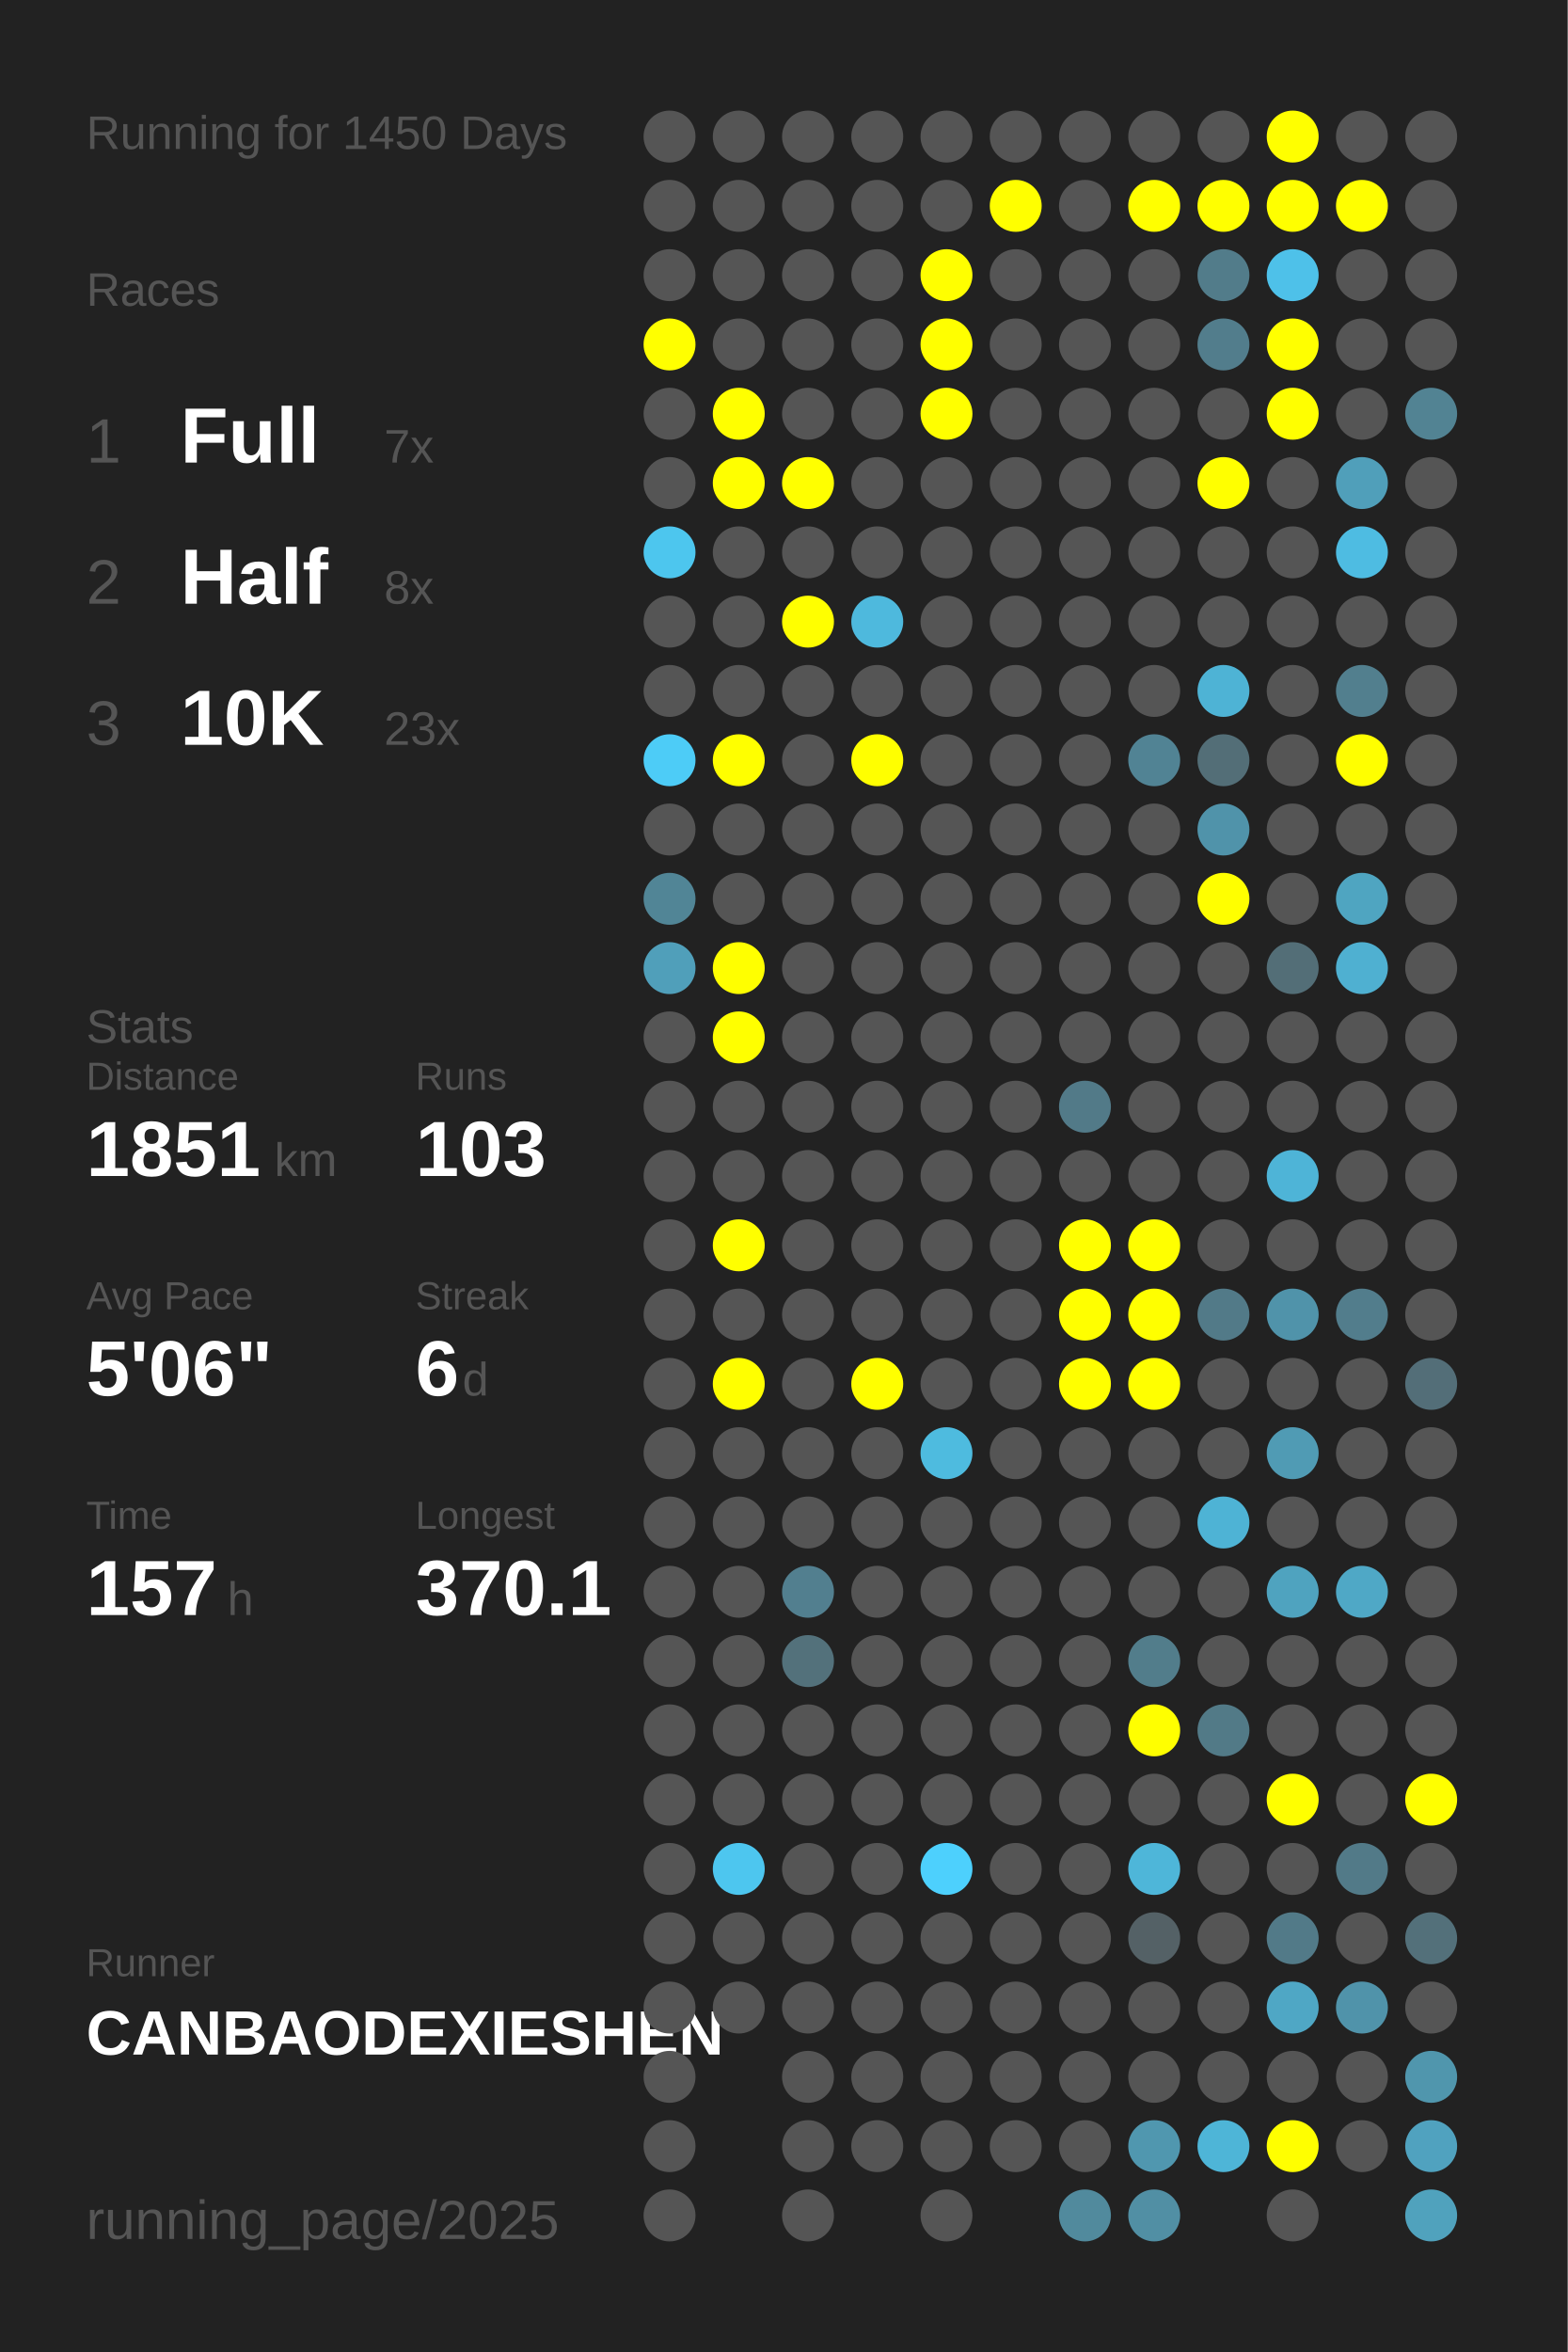
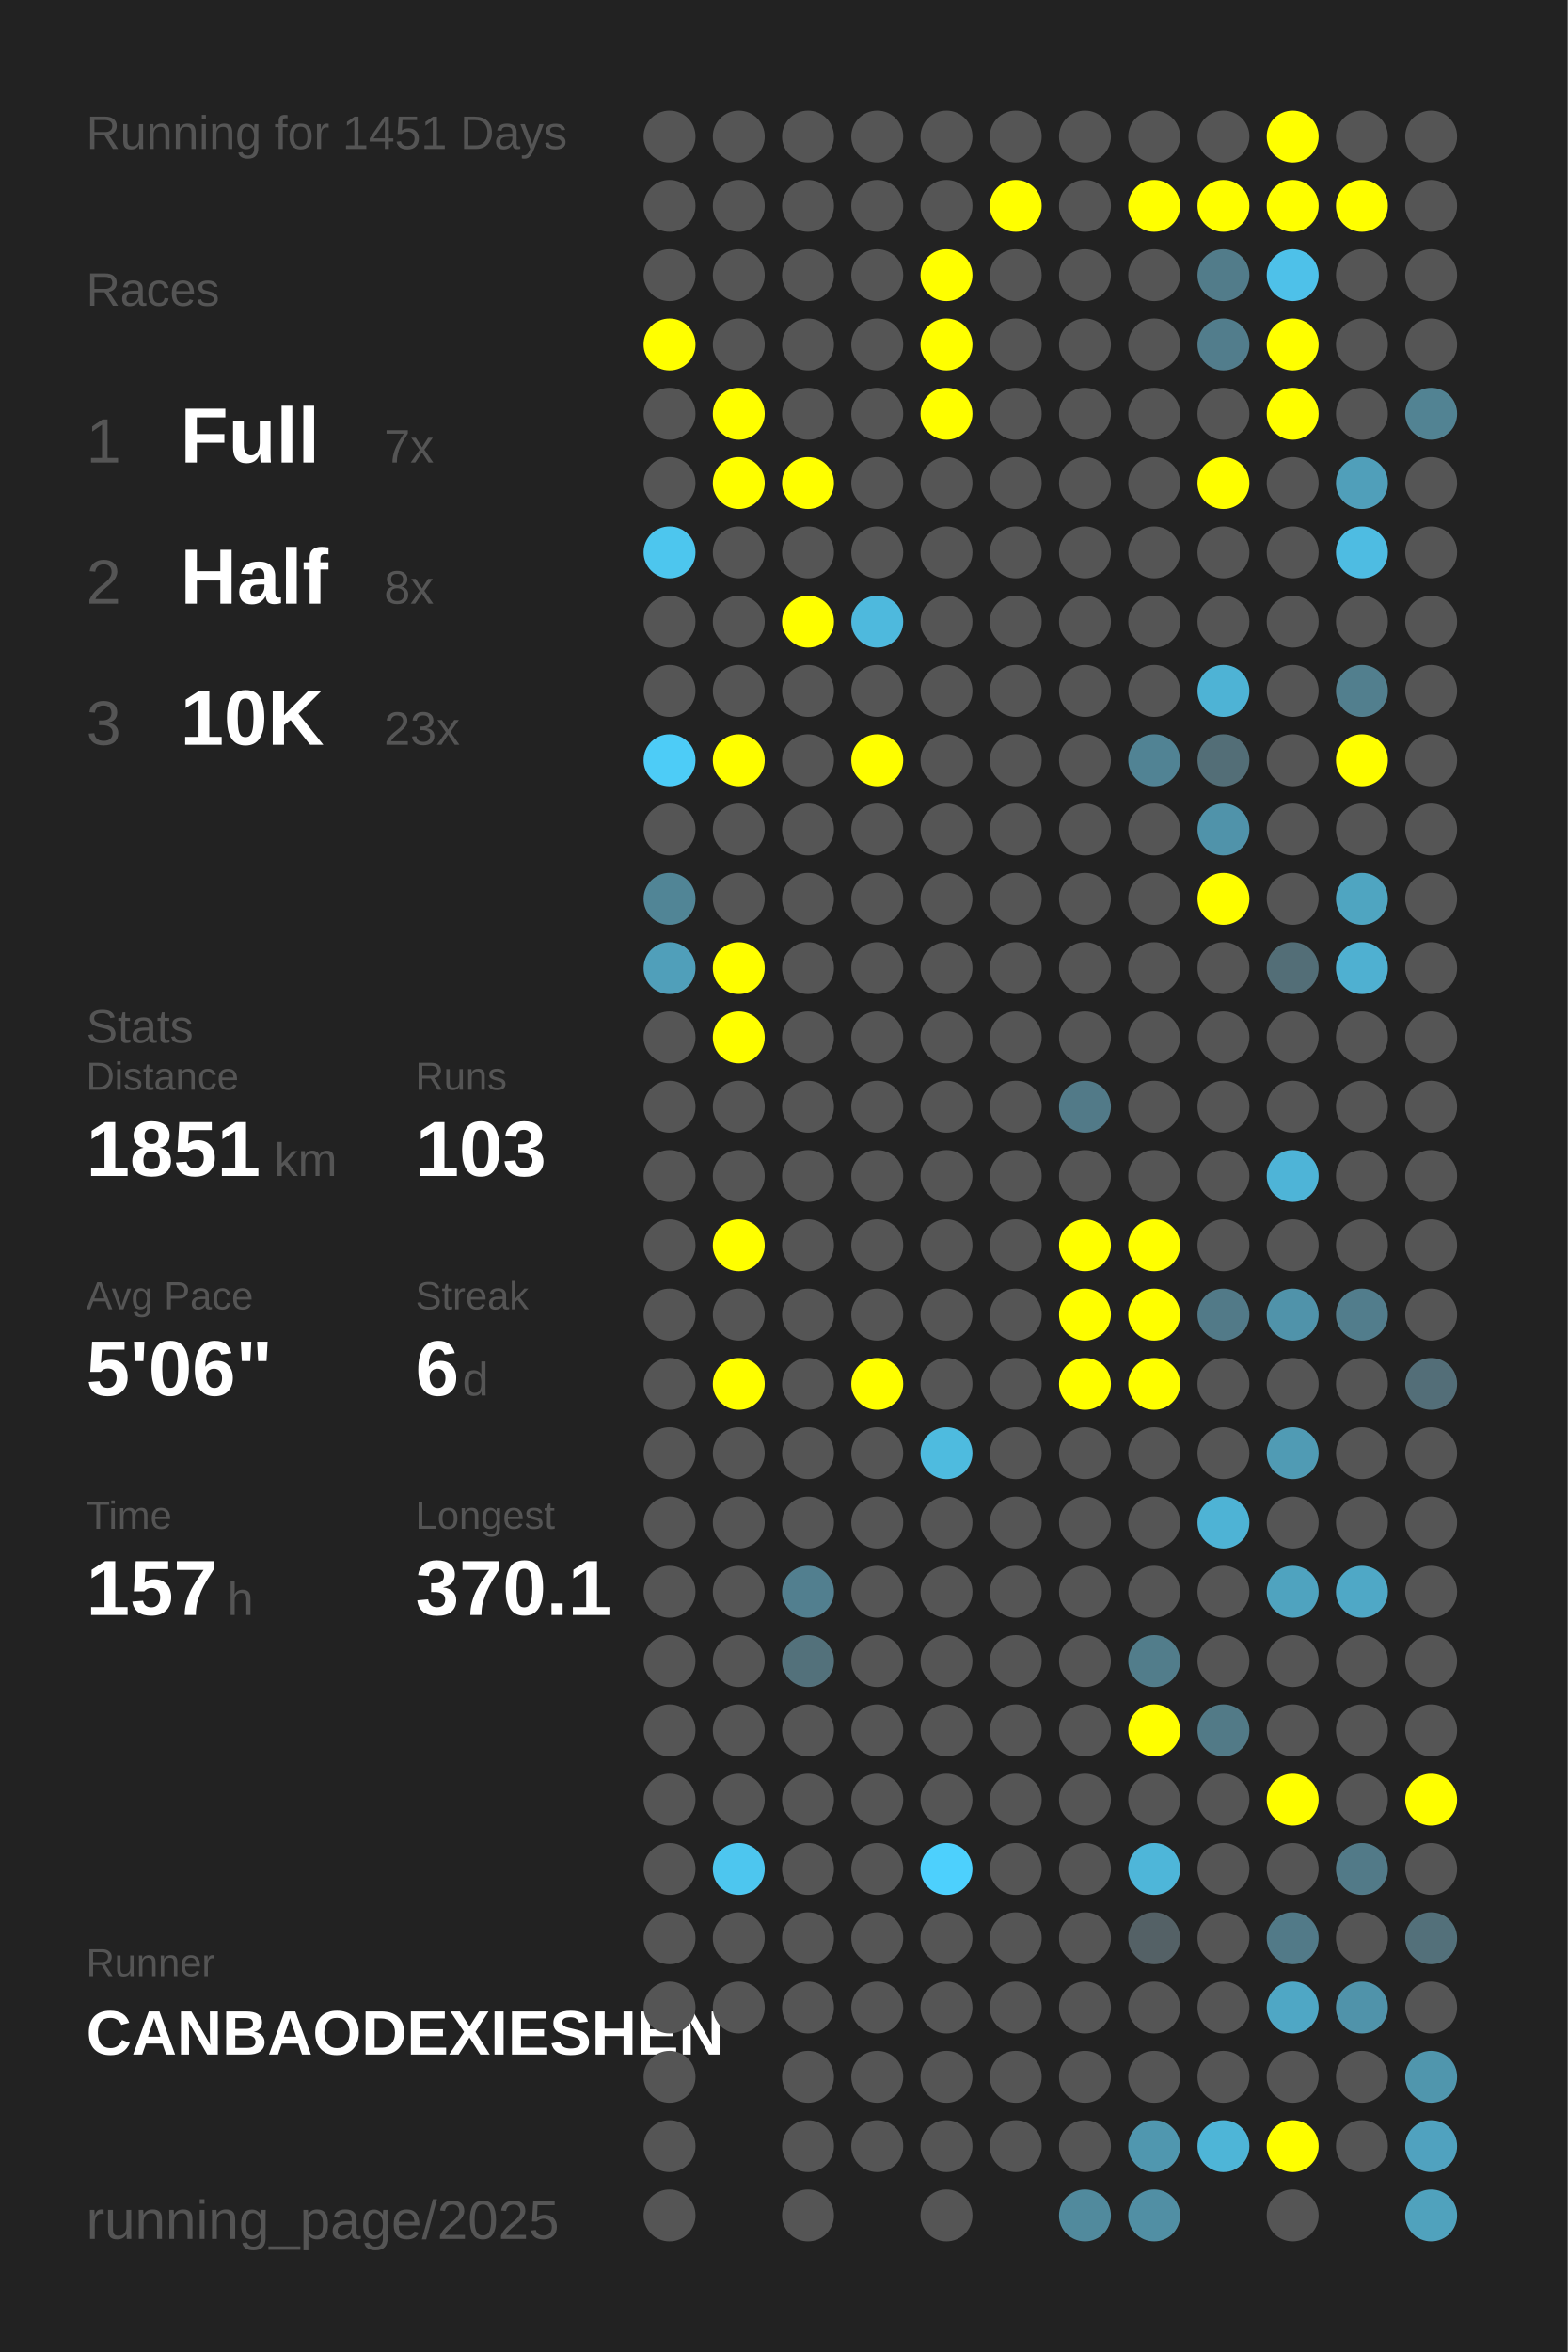
<svg xmlns="http://www.w3.org/2000/svg" baseProfile="full" height="300mm" version="1.1" viewBox="0,0,200,300" width="200mm">
  <defs />
  <rect fill="#222222" height="300" width="200" x="0" y="0" />
-   <text fill="#555555" style="font-size:6px; font-family:Arial;" x="11" y="19">Running for 1450 Days</text>
+   <text fill="#555555" style="font-size:6px; font-family:Arial;" x="11" y="19">Running for 1451 Days</text>
  <text fill="#555555" style="font-size:6px; font-family:Arial;" x="11" y="39">Races</text>
  <text fill="#555555" style="font-size:8px; font-family:Arial;" x="11" y="59">1</text>
  <text fill="#FFFFFF" style="font-size:10px; font-family:Arial; font-weight:bold;" x="23" y="59">Full</text>
  <text fill="#555555" style="font-size:6px; font-family:Arial;" x="49" y="59">7x</text>
  <text fill="#555555" style="font-size:8px; font-family:Arial;" x="11" y="77">2</text>
  <text fill="#FFFFFF" style="font-size:10px; font-family:Arial; font-weight:bold;" x="23" y="77">Half</text>
  <text fill="#555555" style="font-size:6px; font-family:Arial;" x="49" y="77">8x</text>
  <text fill="#555555" style="font-size:8px; font-family:Arial;" x="11" y="95">3</text>
  <text fill="#FFFFFF" style="font-size:10px; font-family:Arial; font-weight:bold;" x="23" y="95">10K</text>
  <text fill="#555555" style="font-size:6px; font-family:Arial;" x="49" y="95">23x</text>
  <text fill="#555555" style="font-size:6px; font-family:Arial;" x="11" y="133">Stats</text>
  <text fill="#555555" style="font-size:5px; font-family:Arial;" x="11" y="139">Distance</text>
  <text fill="#FFFFFF" style="font-size:10px; font-family:Arial; font-weight:bold;" x="11" y="150">1851</text>
  <text fill="#555555" style="font-size:6px; font-family:Arial;" x="35" y="150">km</text>
  <text fill="#555555" style="font-size:5px; font-family:Arial;" x="53" y="139">Runs</text>
  <text fill="#FFFFFF" style="font-size:10px; font-family:Arial; font-weight:bold;" x="53" y="150">103</text>
  <text fill="#555555" style="font-size:5px; font-family:Arial;" x="11" y="167">Avg Pace</text>
  <text fill="#FFFFFF" style="font-size:10px; font-family:Arial; font-weight:bold;" x="11" y="178">5'06"</text>
  <text fill="#555555" style="font-size:5px; font-family:Arial;" x="53" y="167">Streak</text>
  <text fill="#FFFFFF" style="font-size:10px; font-family:Arial; font-weight:bold;" x="53" y="178">6</text>
  <text fill="#555555" style="font-size:6px; font-family:Arial;" x="59" y="178">d</text>
  <text fill="#555555" style="font-size:5px; font-family:Arial;" x="11" y="195">Time</text>
  <text fill="#FFFFFF" style="font-size:10px; font-family:Arial; font-weight:bold;" x="11" y="206">157</text>
  <text fill="#555555" style="font-size:6px; font-family:Arial;" x="29" y="206">h</text>
  <text fill="#555555" style="font-size:5px; font-family:Arial;" x="53" y="195">Longest</text>
  <text fill="#FFFFFF" style="font-size:10px; font-family:Arial; font-weight:bold;" x="53" y="206">370.1</text>
  <text fill="#555555" style="font-size:5px; font-family:Arial;" x="11" y="252.065">Runner</text>
  <text fill="#FFFFFF" style="font-size:8px; font-family:Arial; font-weight:bold;" x="11" y="262.065">CANBAODEXIESHEN</text>
  <text fill="#555555" style="font-size:7px; font-family:Arial;" x="11" y="285.581">running_page/2025</text>
  <circle cx="85.417" cy="17.419" fill="#555555" r="3.312" />
  <circle cx="85.417" cy="26.258" fill="#555555" r="3.312" />
  <circle cx="85.417" cy="35.097" fill="#555555" r="3.312" />
  <circle cx="85.417" cy="43.935" fill="#FFFF00" r="3.312" />
  <circle cx="85.417" cy="52.774" fill="#555555" r="3.312" />
  <circle cx="85.417" cy="61.613" fill="#555555" r="3.312" />
  <circle cx="85.417" cy="70.452" fill="#4dc6ee" r="3.312" />
  <circle cx="85.417" cy="79.29" fill="#555555" r="3.312" />
  <circle cx="85.417" cy="88.129" fill="#555555" r="3.312" />
  <circle cx="85.417" cy="96.968" fill="#4dccf7" r="3.312" />
  <circle cx="85.417" cy="105.806" fill="#555555" r="3.312" />
  <circle cx="85.417" cy="114.645" fill="#518596" r="3.312" />
  <circle cx="85.417" cy="123.484" fill="#509fba" r="3.312" />
  <circle cx="85.417" cy="132.323" fill="#555555" r="3.312" />
  <circle cx="85.417" cy="141.161" fill="#555555" r="3.312" />
  <circle cx="85.417" cy="150" fill="#555555" r="3.312" />
  <circle cx="85.417" cy="158.839" fill="#555555" r="3.312" />
  <circle cx="85.417" cy="167.677" fill="#555555" r="3.312" />
  <circle cx="85.417" cy="176.516" fill="#555555" r="3.312" />
  <circle cx="85.417" cy="185.355" fill="#555555" r="3.312" />
  <circle cx="85.417" cy="194.194" fill="#555555" r="3.312" />
  <circle cx="85.417" cy="203.032" fill="#555555" r="3.312" />
  <circle cx="85.417" cy="211.871" fill="#555555" r="3.312" />
  <circle cx="85.417" cy="220.71" fill="#555555" r="3.312" />
  <circle cx="85.417" cy="229.548" fill="#555555" r="3.312" />
  <circle cx="85.417" cy="238.387" fill="#555555" r="3.312" />
  <circle cx="85.417" cy="247.226" fill="#555555" r="3.312" />
  <circle cx="85.417" cy="256.065" fill="#555555" r="3.312" />
  <circle cx="85.417" cy="264.903" fill="#555555" r="3.312" />
  <circle cx="85.417" cy="273.742" fill="#555555" r="3.312" />
  <circle cx="85.417" cy="282.581" fill="#555555" r="3.312" />
  <circle cx="94.25" cy="17.419" fill="#555555" r="3.312" />
  <circle cx="94.25" cy="26.258" fill="#555555" r="3.312" />
  <circle cx="94.25" cy="35.097" fill="#555555" r="3.312" />
  <circle cx="94.25" cy="43.935" fill="#555555" r="3.312" />
  <circle cx="94.25" cy="52.774" fill="#FFFF00" r="3.312" />
  <circle cx="94.25" cy="61.613" fill="#FFFF00" r="3.312" />
  <circle cx="94.25" cy="70.452" fill="#555555" r="3.312" />
  <circle cx="94.25" cy="79.29" fill="#555555" r="3.312" />
  <circle cx="94.25" cy="88.129" fill="#555555" r="3.312" />
  <circle cx="94.25" cy="96.968" fill="#FFFF00" r="3.312" />
  <circle cx="94.25" cy="105.806" fill="#555555" r="3.312" />
  <circle cx="94.25" cy="114.645" fill="#555555" r="3.312" />
  <circle cx="94.25" cy="123.484" fill="#FFFF00" r="3.312" />
  <circle cx="94.25" cy="132.323" fill="#FFFF00" r="3.312" />
  <circle cx="94.25" cy="141.161" fill="#555555" r="3.312" />
  <circle cx="94.25" cy="150" fill="#555555" r="3.312" />
  <circle cx="94.25" cy="158.839" fill="#FFFF00" r="3.312" />
  <circle cx="94.25" cy="167.677" fill="#555555" r="3.312" />
  <circle cx="94.25" cy="176.516" fill="#FFFF00" r="3.312" />
  <circle cx="94.25" cy="185.355" fill="#555555" r="3.312" />
  <circle cx="94.25" cy="194.194" fill="#555555" r="3.312" />
  <circle cx="94.25" cy="203.032" fill="#555555" r="3.312" />
  <circle cx="94.25" cy="211.871" fill="#555555" r="3.312" />
  <circle cx="94.25" cy="220.71" fill="#555555" r="3.312" />
  <circle cx="94.25" cy="229.548" fill="#555555" r="3.312" />
  <circle cx="94.25" cy="238.387" fill="#4dc6ef" r="3.312" />
  <circle cx="94.25" cy="247.226" fill="#555555" r="3.312" />
  <circle cx="94.25" cy="256.065" fill="#555555" r="3.312" />
  <circle cx="103.083" cy="17.419" fill="#555555" r="3.312" />
  <circle cx="103.083" cy="26.258" fill="#555555" r="3.312" />
  <circle cx="103.083" cy="35.097" fill="#555555" r="3.312" />
  <circle cx="103.083" cy="43.935" fill="#555555" r="3.312" />
  <circle cx="103.083" cy="52.774" fill="#555555" r="3.312" />
  <circle cx="103.083" cy="61.613" fill="#FFFF00" r="3.312" />
  <circle cx="103.083" cy="70.452" fill="#555555" r="3.312" />
  <circle cx="103.083" cy="79.29" fill="#FFFF00" r="3.312" />
  <circle cx="103.083" cy="88.129" fill="#555555" r="3.312" />
  <circle cx="103.083" cy="96.968" fill="#555555" r="3.312" />
  <circle cx="103.083" cy="105.806" fill="#555555" r="3.312" />
  <circle cx="103.083" cy="114.645" fill="#555555" r="3.312" />
  <circle cx="103.083" cy="123.484" fill="#555555" r="3.312" />
  <circle cx="103.083" cy="132.323" fill="#555555" r="3.312" />
  <circle cx="103.083" cy="141.161" fill="#555555" r="3.312" />
  <circle cx="103.083" cy="150" fill="#555555" r="3.312" />
  <circle cx="103.083" cy="158.839" fill="#555555" r="3.312" />
  <circle cx="103.083" cy="167.677" fill="#555555" r="3.312" />
  <circle cx="103.083" cy="176.516" fill="#555555" r="3.312" />
  <circle cx="103.083" cy="185.355" fill="#555555" r="3.312" />
  <circle cx="103.083" cy="194.194" fill="#555555" r="3.312" />
  <circle cx="103.083" cy="203.032" fill="#527f8f" r="3.312" />
  <circle cx="103.083" cy="211.871" fill="#53717b" r="3.312" />
  <circle cx="103.083" cy="220.71" fill="#555555" r="3.312" />
  <circle cx="103.083" cy="229.548" fill="#555555" r="3.312" />
  <circle cx="103.083" cy="238.387" fill="#555555" r="3.312" />
  <circle cx="103.083" cy="247.226" fill="#555555" r="3.312" />
  <circle cx="103.083" cy="256.065" fill="#555555" r="3.312" />
  <circle cx="103.083" cy="264.903" fill="#555555" r="3.312" />
  <circle cx="103.083" cy="273.742" fill="#555555" r="3.312" />
  <circle cx="103.083" cy="282.581" fill="#555555" r="3.312" />
  <circle cx="111.917" cy="17.419" fill="#555555" r="3.312" />
  <circle cx="111.917" cy="26.258" fill="#555555" r="3.312" />
  <circle cx="111.917" cy="35.097" fill="#555555" r="3.312" />
  <circle cx="111.917" cy="43.935" fill="#555555" r="3.312" />
  <circle cx="111.917" cy="52.774" fill="#555555" r="3.312" />
  <circle cx="111.917" cy="61.613" fill="#555555" r="3.312" />
  <circle cx="111.917" cy="70.452" fill="#555555" r="3.312" />
  <circle cx="111.917" cy="79.29" fill="#4eb9dd" r="3.312" />
  <circle cx="111.917" cy="88.129" fill="#555555" r="3.312" />
  <circle cx="111.917" cy="96.968" fill="#FFFF00" r="3.312" />
  <circle cx="111.917" cy="105.806" fill="#555555" r="3.312" />
  <circle cx="111.917" cy="114.645" fill="#555555" r="3.312" />
  <circle cx="111.917" cy="123.484" fill="#555555" r="3.312" />
  <circle cx="111.917" cy="132.323" fill="#555555" r="3.312" />
  <circle cx="111.917" cy="141.161" fill="#555555" r="3.312" />
  <circle cx="111.917" cy="150" fill="#555555" r="3.312" />
  <circle cx="111.917" cy="158.839" fill="#555555" r="3.312" />
  <circle cx="111.917" cy="167.677" fill="#555555" r="3.312" />
  <circle cx="111.917" cy="176.516" fill="#FFFF00" r="3.312" />
  <circle cx="111.917" cy="185.355" fill="#555555" r="3.312" />
  <circle cx="111.917" cy="194.194" fill="#555555" r="3.312" />
  <circle cx="111.917" cy="203.032" fill="#555555" r="3.312" />
  <circle cx="111.917" cy="211.871" fill="#555555" r="3.312" />
  <circle cx="111.917" cy="220.71" fill="#555555" r="3.312" />
  <circle cx="111.917" cy="229.548" fill="#555555" r="3.312" />
  <circle cx="111.917" cy="238.387" fill="#555555" r="3.312" />
  <circle cx="111.917" cy="247.226" fill="#555555" r="3.312" />
  <circle cx="111.917" cy="256.065" fill="#555555" r="3.312" />
  <circle cx="111.917" cy="264.903" fill="#555555" r="3.312" />
  <circle cx="111.917" cy="273.742" fill="#555555" r="3.312" />
  <circle cx="120.75" cy="17.419" fill="#555555" r="3.312" />
  <circle cx="120.75" cy="26.258" fill="#555555" r="3.312" />
  <circle cx="120.75" cy="35.097" fill="#FFFF00" r="3.312" />
  <circle cx="120.75" cy="43.935" fill="#FFFF00" r="3.312" />
  <circle cx="120.75" cy="52.774" fill="#FFFF00" r="3.312" />
  <circle cx="120.75" cy="61.613" fill="#555555" r="3.312" />
  <circle cx="120.75" cy="70.452" fill="#555555" r="3.312" />
  <circle cx="120.75" cy="79.29" fill="#555555" r="3.312" />
  <circle cx="120.75" cy="88.129" fill="#555555" r="3.312" />
  <circle cx="120.75" cy="96.968" fill="#555555" r="3.312" />
  <circle cx="120.75" cy="105.806" fill="#555555" r="3.312" />
  <circle cx="120.75" cy="114.645" fill="#555555" r="3.312" />
  <circle cx="120.75" cy="123.484" fill="#555555" r="3.312" />
  <circle cx="120.75" cy="132.323" fill="#555555" r="3.312" />
  <circle cx="120.75" cy="141.161" fill="#555555" r="3.312" />
  <circle cx="120.75" cy="150" fill="#555555" r="3.312" />
  <circle cx="120.75" cy="158.839" fill="#555555" r="3.312" />
  <circle cx="120.75" cy="167.677" fill="#555555" r="3.312" />
  <circle cx="120.75" cy="176.516" fill="#555555" r="3.312" />
  <circle cx="120.75" cy="185.355" fill="#4ebbdf" r="3.312" />
  <circle cx="120.75" cy="194.194" fill="#555555" r="3.312" />
  <circle cx="120.75" cy="203.032" fill="#555555" r="3.312" />
  <circle cx="120.75" cy="211.871" fill="#555555" r="3.312" />
  <circle cx="120.75" cy="220.71" fill="#555555" r="3.312" />
  <circle cx="120.75" cy="229.548" fill="#555555" r="3.312" />
  <circle cx="120.75" cy="238.387" fill="#4dd0fd" r="3.312" />
  <circle cx="120.75" cy="247.226" fill="#555555" r="3.312" />
  <circle cx="120.75" cy="256.065" fill="#555555" r="3.312" />
  <circle cx="120.75" cy="264.903" fill="#555555" r="3.312" />
  <circle cx="120.75" cy="273.742" fill="#555555" r="3.312" />
  <circle cx="120.75" cy="282.581" fill="#555555" r="3.312" />
  <circle cx="129.583" cy="17.419" fill="#555555" r="3.312" />
  <circle cx="129.583" cy="26.258" fill="#FFFF00" r="3.312" />
  <circle cx="129.583" cy="35.097" fill="#555555" r="3.312" />
  <circle cx="129.583" cy="43.935" fill="#555555" r="3.312" />
  <circle cx="129.583" cy="52.774" fill="#555555" r="3.312" />
  <circle cx="129.583" cy="61.613" fill="#555555" r="3.312" />
  <circle cx="129.583" cy="70.452" fill="#555555" r="3.312" />
  <circle cx="129.583" cy="79.29" fill="#555555" r="3.312" />
  <circle cx="129.583" cy="88.129" fill="#555555" r="3.312" />
  <circle cx="129.583" cy="96.968" fill="#555555" r="3.312" />
  <circle cx="129.583" cy="105.806" fill="#555555" r="3.312" />
  <circle cx="129.583" cy="114.645" fill="#555555" r="3.312" />
  <circle cx="129.583" cy="123.484" fill="#555555" r="3.312" />
  <circle cx="129.583" cy="132.323" fill="#555555" r="3.312" />
  <circle cx="129.583" cy="141.161" fill="#555555" r="3.312" />
  <circle cx="129.583" cy="150" fill="#555555" r="3.312" />
  <circle cx="129.583" cy="158.839" fill="#555555" r="3.312" />
  <circle cx="129.583" cy="167.677" fill="#555555" r="3.312" />
  <circle cx="129.583" cy="176.516" fill="#555555" r="3.312" />
  <circle cx="129.583" cy="185.355" fill="#555555" r="3.312" />
  <circle cx="129.583" cy="194.194" fill="#555555" r="3.312" />
  <circle cx="129.583" cy="203.032" fill="#555555" r="3.312" />
  <circle cx="129.583" cy="211.871" fill="#555555" r="3.312" />
  <circle cx="129.583" cy="220.71" fill="#555555" r="3.312" />
  <circle cx="129.583" cy="229.548" fill="#555555" r="3.312" />
  <circle cx="129.583" cy="238.387" fill="#555555" r="3.312" />
  <circle cx="129.583" cy="247.226" fill="#555555" r="3.312" />
  <circle cx="129.583" cy="256.065" fill="#555555" r="3.312" />
  <circle cx="129.583" cy="264.903" fill="#555555" r="3.312" />
  <circle cx="129.583" cy="273.742" fill="#555555" r="3.312" />
  <circle cx="138.417" cy="17.419" fill="#555555" r="3.312" />
  <circle cx="138.417" cy="26.258" fill="#555555" r="3.312" />
  <circle cx="138.417" cy="35.097" fill="#555555" r="3.312" />
  <circle cx="138.417" cy="43.935" fill="#555555" r="3.312" />
  <circle cx="138.417" cy="52.774" fill="#555555" r="3.312" />
  <circle cx="138.417" cy="61.613" fill="#555555" r="3.312" />
  <circle cx="138.417" cy="70.452" fill="#555555" r="3.312" />
  <circle cx="138.417" cy="79.29" fill="#555555" r="3.312" />
  <circle cx="138.417" cy="88.129" fill="#555555" r="3.312" />
  <circle cx="138.417" cy="96.968" fill="#555555" r="3.312" />
  <circle cx="138.417" cy="105.806" fill="#555555" r="3.312" />
  <circle cx="138.417" cy="114.645" fill="#555555" r="3.312" />
  <circle cx="138.417" cy="123.484" fill="#555555" r="3.312" />
  <circle cx="138.417" cy="132.323" fill="#555555" r="3.312" />
  <circle cx="138.417" cy="141.161" fill="#527a88" r="3.312" />
  <circle cx="138.417" cy="150" fill="#555555" r="3.312" />
  <circle cx="138.417" cy="158.839" fill="#FFFF00" r="3.312" />
  <circle cx="138.417" cy="167.677" fill="#FFFF00" r="3.312" />
  <circle cx="138.417" cy="176.516" fill="#FFFF00" r="3.312" />
  <circle cx="138.417" cy="185.355" fill="#555555" r="3.312" />
  <circle cx="138.417" cy="194.194" fill="#555555" r="3.312" />
  <circle cx="138.417" cy="203.032" fill="#555555" r="3.312" />
  <circle cx="138.417" cy="211.871" fill="#555555" r="3.312" />
  <circle cx="138.417" cy="220.71" fill="#555555" r="3.312" />
  <circle cx="138.417" cy="229.548" fill="#555555" r="3.312" />
  <circle cx="138.417" cy="238.387" fill="#555555" r="3.312" />
  <circle cx="138.417" cy="247.226" fill="#555555" r="3.312" />
  <circle cx="138.417" cy="256.065" fill="#555555" r="3.312" />
  <circle cx="138.417" cy="264.903" fill="#555555" r="3.312" />
  <circle cx="138.417" cy="273.742" fill="#555555" r="3.312" />
  <circle cx="138.417" cy="282.581" fill="#518a9d" r="3.312" />
  <circle cx="147.25" cy="17.419" fill="#555555" r="3.312" />
  <circle cx="147.25" cy="26.258" fill="#FFFF00" r="3.312" />
  <circle cx="147.25" cy="35.097" fill="#555555" r="3.312" />
  <circle cx="147.25" cy="43.935" fill="#555555" r="3.312" />
  <circle cx="147.25" cy="52.774" fill="#555555" r="3.312" />
  <circle cx="147.25" cy="61.613" fill="#555555" r="3.312" />
  <circle cx="147.25" cy="70.452" fill="#555555" r="3.312" />
  <circle cx="147.25" cy="79.29" fill="#555555" r="3.312" />
  <circle cx="147.25" cy="88.129" fill="#555555" r="3.312" />
  <circle cx="147.25" cy="96.968" fill="#518394" r="3.312" />
  <circle cx="147.25" cy="105.806" fill="#555555" r="3.312" />
  <circle cx="147.25" cy="114.645" fill="#555555" r="3.312" />
  <circle cx="147.25" cy="123.484" fill="#555555" r="3.312" />
  <circle cx="147.25" cy="132.323" fill="#555555" r="3.312" />
  <circle cx="147.25" cy="141.161" fill="#555555" r="3.312" />
  <circle cx="147.25" cy="150" fill="#555555" r="3.312" />
  <circle cx="147.25" cy="158.839" fill="#FFFF00" r="3.312" />
  <circle cx="147.25" cy="167.677" fill="#FFFF00" r="3.312" />
  <circle cx="147.25" cy="176.516" fill="#FFFF00" r="3.312" />
  <circle cx="147.25" cy="185.355" fill="#555555" r="3.312" />
  <circle cx="147.25" cy="194.194" fill="#555555" r="3.312" />
  <circle cx="147.25" cy="203.032" fill="#555555" r="3.312" />
  <circle cx="147.25" cy="211.871" fill="#527d8b" r="3.312" />
  <circle cx="147.25" cy="220.71" fill="#FFFF00" r="3.312" />
  <circle cx="147.25" cy="229.548" fill="#555555" r="3.312" />
  <circle cx="147.25" cy="238.387" fill="#4eb6d9" r="3.312" />
  <circle cx="147.25" cy="247.226" fill="#546166" r="3.312" />
  <circle cx="147.25" cy="256.065" fill="#555555" r="3.312" />
  <circle cx="147.25" cy="264.903" fill="#555555" r="3.312" />
  <circle cx="147.25" cy="273.742" fill="#5097af" r="3.312" />
  <circle cx="147.25" cy="282.581" fill="#518fa4" r="3.312" />
  <circle cx="156.083" cy="17.419" fill="#555555" r="3.312" />
  <circle cx="156.083" cy="26.258" fill="#FFFF00" r="3.312" />
  <circle cx="156.083" cy="35.097" fill="#527c8a" r="3.312" />
  <circle cx="156.083" cy="43.935" fill="#527d8c" r="3.312" />
  <circle cx="156.083" cy="52.774" fill="#555555" r="3.312" />
  <circle cx="156.083" cy="61.613" fill="#FFFF00" r="3.312" />
  <circle cx="156.083" cy="70.452" fill="#555555" r="3.312" />
  <circle cx="156.083" cy="79.29" fill="#555555" r="3.312" />
  <circle cx="156.083" cy="88.129" fill="#4eb3d5" r="3.312" />
  <circle cx="156.083" cy="96.968" fill="#536e77" r="3.312" />
  <circle cx="156.083" cy="105.806" fill="#5093aa" r="3.312" />
  <circle cx="156.083" cy="114.645" fill="#FFFF00" r="3.312" />
  <circle cx="156.083" cy="123.484" fill="#555555" r="3.312" />
  <circle cx="156.083" cy="132.323" fill="#555555" r="3.312" />
  <circle cx="156.083" cy="141.161" fill="#555555" r="3.312" />
  <circle cx="156.083" cy="150" fill="#555555" r="3.312" />
  <circle cx="156.083" cy="158.839" fill="#555555" r="3.312" />
  <circle cx="156.083" cy="167.677" fill="#527a88" r="3.312" />
  <circle cx="156.083" cy="176.516" fill="#555555" r="3.312" />
  <circle cx="156.083" cy="185.355" fill="#555555" r="3.312" />
  <circle cx="156.083" cy="194.194" fill="#4eb3d5" r="3.312" />
  <circle cx="156.083" cy="203.032" fill="#555555" r="3.312" />
  <circle cx="156.083" cy="211.871" fill="#555555" r="3.312" />
  <circle cx="156.083" cy="220.71" fill="#527a87" r="3.312" />
  <circle cx="156.083" cy="229.548" fill="#555555" r="3.312" />
  <circle cx="156.083" cy="238.387" fill="#555555" r="3.312" />
  <circle cx="156.083" cy="247.226" fill="#555555" r="3.312" />
  <circle cx="156.083" cy="256.065" fill="#555555" r="3.312" />
  <circle cx="156.083" cy="264.903" fill="#555555" r="3.312" />
  <circle cx="156.083" cy="273.742" fill="#4eb5d7" r="3.312" />
  <circle cx="164.917" cy="17.419" fill="#FFFF00" r="3.312" />
  <circle cx="164.917" cy="26.258" fill="#FFFF00" r="3.312" />
  <circle cx="164.917" cy="35.097" fill="#4ec1e9" r="3.312" />
  <circle cx="164.917" cy="43.935" fill="#FFFF00" r="3.312" />
  <circle cx="164.917" cy="52.774" fill="#FFFF00" r="3.312" />
  <circle cx="164.917" cy="61.613" fill="#555555" r="3.312" />
  <circle cx="164.917" cy="70.452" fill="#555555" r="3.312" />
  <circle cx="164.917" cy="79.29" fill="#555555" r="3.312" />
  <circle cx="164.917" cy="88.129" fill="#555555" r="3.312" />
  <circle cx="164.917" cy="96.968" fill="#555555" r="3.312" />
  <circle cx="164.917" cy="105.806" fill="#555555" r="3.312" />
  <circle cx="164.917" cy="114.645" fill="#555555" r="3.312" />
  <circle cx="164.917" cy="123.484" fill="#536e77" r="3.312" />
  <circle cx="164.917" cy="132.323" fill="#555555" r="3.312" />
  <circle cx="164.917" cy="141.161" fill="#555555" r="3.312" />
  <circle cx="164.917" cy="150" fill="#4eb4d7" r="3.312" />
  <circle cx="164.917" cy="158.839" fill="#555555" r="3.312" />
  <circle cx="164.917" cy="167.677" fill="#5093aa" r="3.312" />
  <circle cx="164.917" cy="176.516" fill="#555555" r="3.312" />
  <circle cx="164.917" cy="185.355" fill="#509bb4" r="3.312" />
  <circle cx="164.917" cy="194.194" fill="#555555" r="3.312" />
  <circle cx="164.917" cy="203.032" fill="#4fa3bf" r="3.312" />
  <circle cx="164.917" cy="211.871" fill="#555555" r="3.312" />
  <circle cx="164.917" cy="220.71" fill="#555555" r="3.312" />
  <circle cx="164.917" cy="229.548" fill="#FFFF00" r="3.312" />
  <circle cx="164.917" cy="238.387" fill="#555555" r="3.312" />
  <circle cx="164.917" cy="247.226" fill="#527a88" r="3.312" />
  <circle cx="164.917" cy="256.065" fill="#4fa7c5" r="3.312" />
  <circle cx="164.917" cy="264.903" fill="#555555" r="3.312" />
  <circle cx="164.917" cy="273.742" fill="#FFFF00" r="3.312" />
  <circle cx="164.917" cy="282.581" fill="#555555" r="3.312" />
  <circle cx="173.75" cy="17.419" fill="#555555" r="3.312" />
  <circle cx="173.75" cy="26.258" fill="#FFFF00" r="3.312" />
  <circle cx="173.75" cy="35.097" fill="#555555" r="3.312" />
  <circle cx="173.75" cy="43.935" fill="#555555" r="3.312" />
  <circle cx="173.75" cy="52.774" fill="#555555" r="3.312" />
  <circle cx="173.75" cy="61.613" fill="#509fba" r="3.312" />
  <circle cx="173.75" cy="70.452" fill="#4ebce2" r="3.312" />
  <circle cx="173.75" cy="79.29" fill="#555555" r="3.312" />
  <circle cx="173.75" cy="88.129" fill="#527f8e" r="3.312" />
  <circle cx="173.75" cy="96.968" fill="#FFFF00" r="3.312" />
  <circle cx="173.75" cy="105.806" fill="#555555" r="3.312" />
  <circle cx="173.75" cy="114.645" fill="#4fa5c1" r="3.312" />
  <circle cx="173.75" cy="123.484" fill="#4fb0d1" r="3.312" />
  <circle cx="173.75" cy="132.323" fill="#555555" r="3.312" />
  <circle cx="173.75" cy="141.161" fill="#555555" r="3.312" />
  <circle cx="173.75" cy="150" fill="#555555" r="3.312" />
  <circle cx="173.75" cy="158.839" fill="#555555" r="3.312" />
  <circle cx="173.75" cy="167.677" fill="#527d8c" r="3.312" />
  <circle cx="173.75" cy="176.516" fill="#555555" r="3.312" />
  <circle cx="173.75" cy="185.355" fill="#555555" r="3.312" />
  <circle cx="173.75" cy="194.194" fill="#555555" r="3.312" />
  <circle cx="173.75" cy="203.032" fill="#4fa8c6" r="3.312" />
  <circle cx="173.75" cy="211.871" fill="#555555" r="3.312" />
  <circle cx="173.75" cy="220.71" fill="#555555" r="3.312" />
  <circle cx="173.75" cy="229.548" fill="#555555" r="3.312" />
  <circle cx="173.75" cy="238.387" fill="#527a88" r="3.312" />
  <circle cx="173.75" cy="247.226" fill="#555555" r="3.312" />
  <circle cx="173.75" cy="256.065" fill="#5093aa" r="3.312" />
  <circle cx="173.75" cy="264.903" fill="#555555" r="3.312" />
  <circle cx="173.75" cy="273.742" fill="#555555" r="3.312" />
  <circle cx="182.583" cy="17.419" fill="#555555" r="3.312" />
  <circle cx="182.583" cy="26.258" fill="#555555" r="3.312" />
  <circle cx="182.583" cy="35.097" fill="#555555" r="3.312" />
  <circle cx="182.583" cy="43.935" fill="#555555" r="3.312" />
  <circle cx="182.583" cy="52.774" fill="#528393" r="3.312" />
  <circle cx="182.583" cy="61.613" fill="#555555" r="3.312" />
  <circle cx="182.583" cy="70.452" fill="#555555" r="3.312" />
  <circle cx="182.583" cy="79.29" fill="#555555" r="3.312" />
  <circle cx="182.583" cy="88.129" fill="#555555" r="3.312" />
  <circle cx="182.583" cy="96.968" fill="#555555" r="3.312" />
  <circle cx="182.583" cy="105.806" fill="#555555" r="3.312" />
  <circle cx="182.583" cy="114.645" fill="#555555" r="3.312" />
  <circle cx="182.583" cy="123.484" fill="#555555" r="3.312" />
  <circle cx="182.583" cy="132.323" fill="#555555" r="3.312" />
  <circle cx="182.583" cy="141.161" fill="#555555" r="3.312" />
  <circle cx="182.583" cy="150" fill="#555555" r="3.312" />
  <circle cx="182.583" cy="158.839" fill="#555555" r="3.312" />
  <circle cx="182.583" cy="167.677" fill="#555555" r="3.312" />
  <circle cx="182.583" cy="176.516" fill="#536e78" r="3.312" />
  <circle cx="182.583" cy="185.355" fill="#555555" r="3.312" />
  <circle cx="182.583" cy="194.194" fill="#555555" r="3.312" />
  <circle cx="182.583" cy="203.032" fill="#555555" r="3.312" />
  <circle cx="182.583" cy="211.871" fill="#555555" r="3.312" />
  <circle cx="182.583" cy="220.71" fill="#555555" r="3.312" />
  <circle cx="182.583" cy="229.548" fill="#FFFF00" r="3.312" />
  <circle cx="182.583" cy="238.387" fill="#555555" r="3.312" />
  <circle cx="182.583" cy="247.226" fill="#53707a" r="3.312" />
  <circle cx="182.583" cy="256.065" fill="#555555" r="3.312" />
  <circle cx="182.583" cy="264.903" fill="#5096ad" r="3.312" />
  <circle cx="182.583" cy="273.742" fill="#50a2bf" r="3.312" />
  <circle cx="182.583" cy="282.581" fill="#50a2bd" r="3.312" />
</svg>
